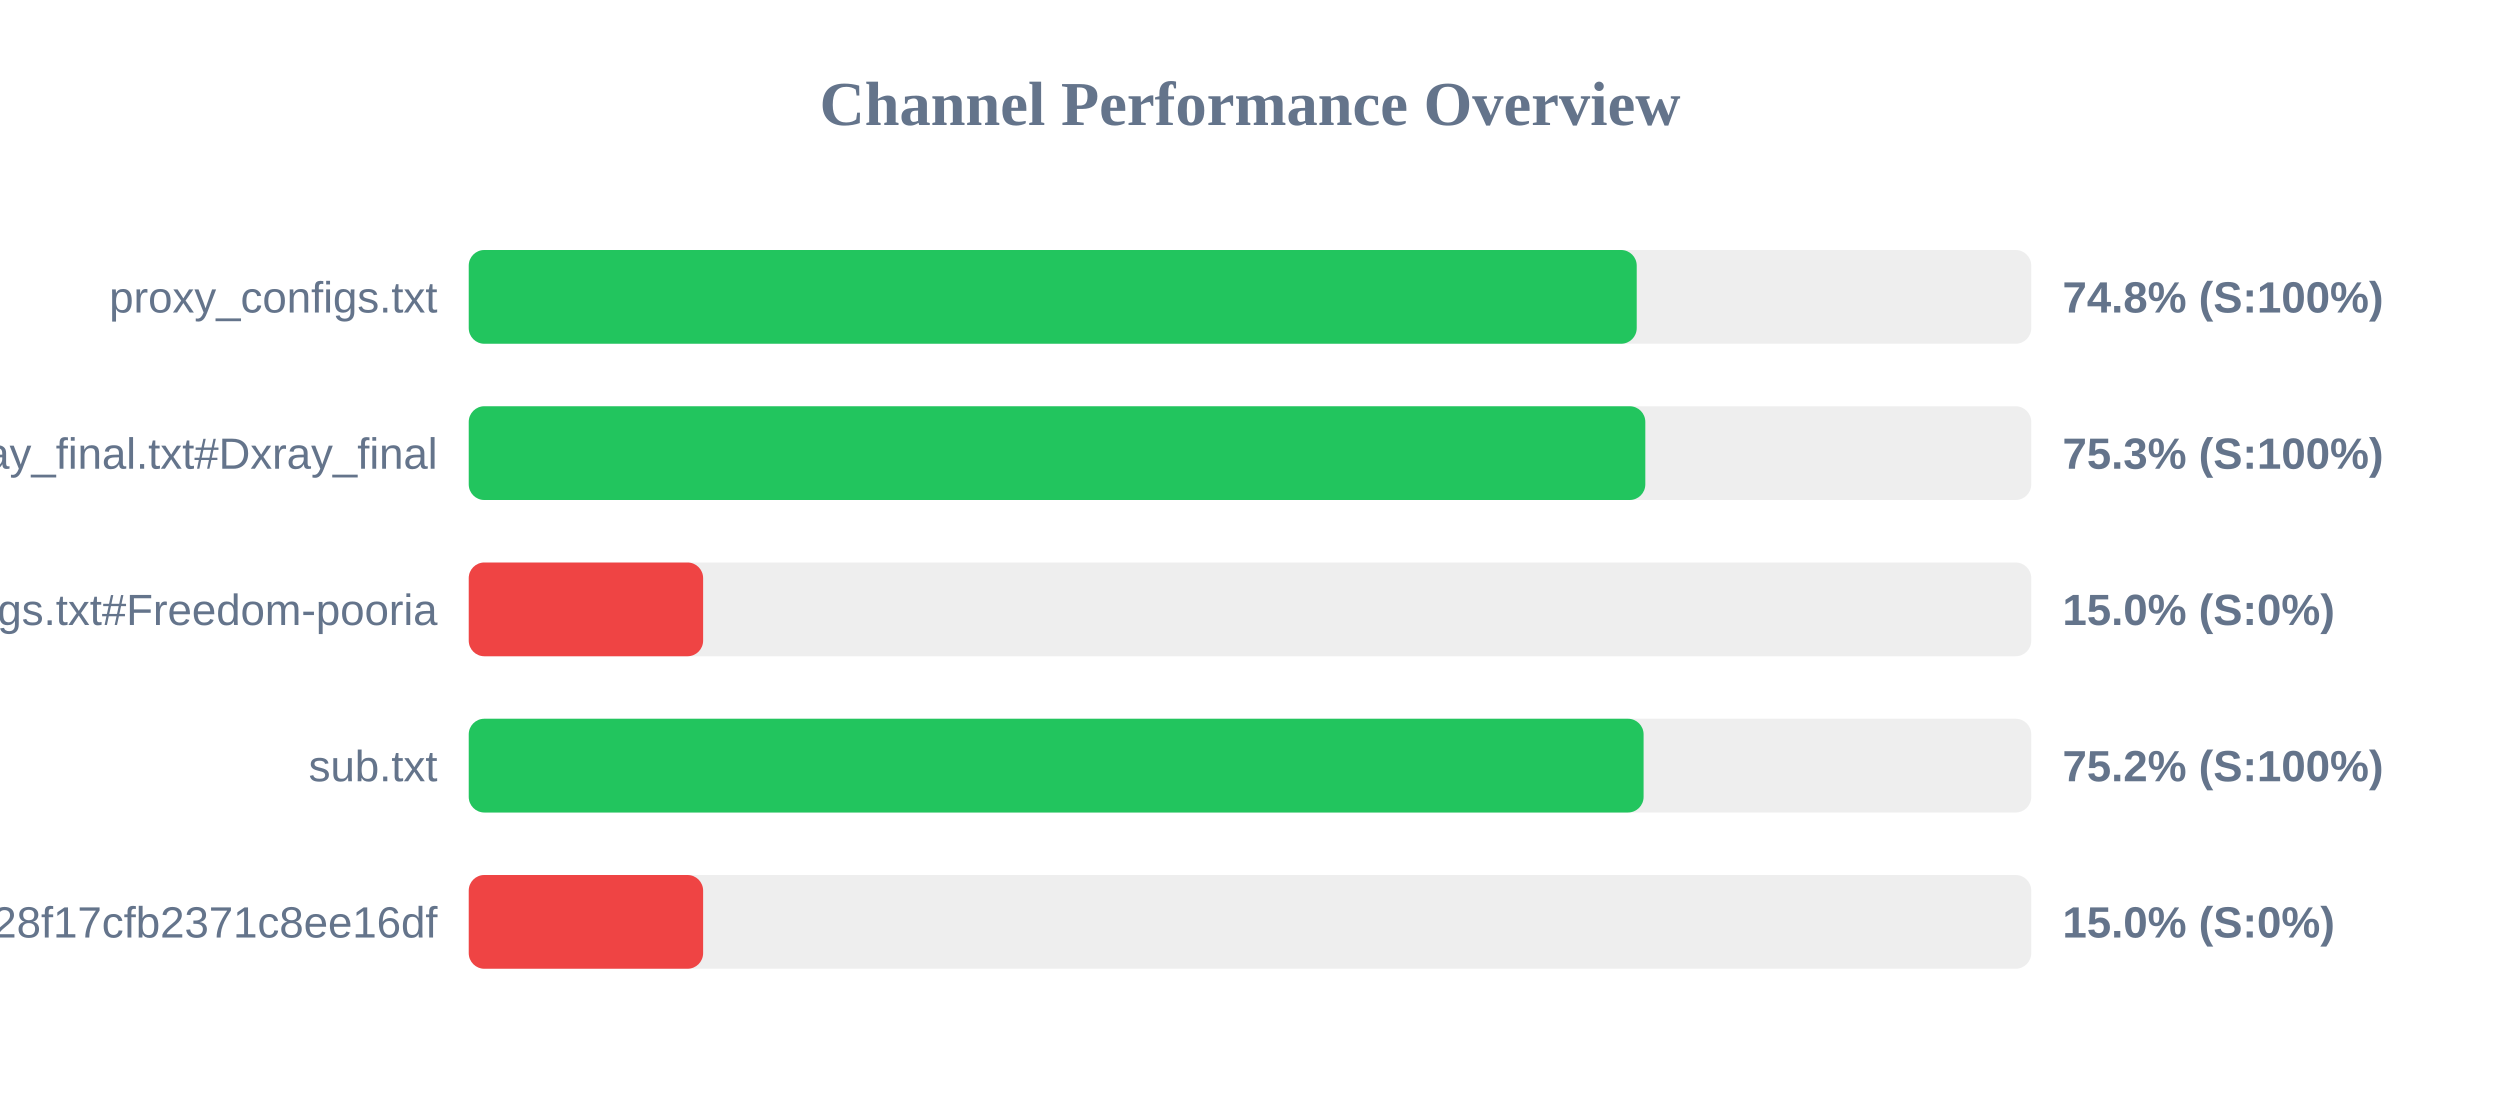
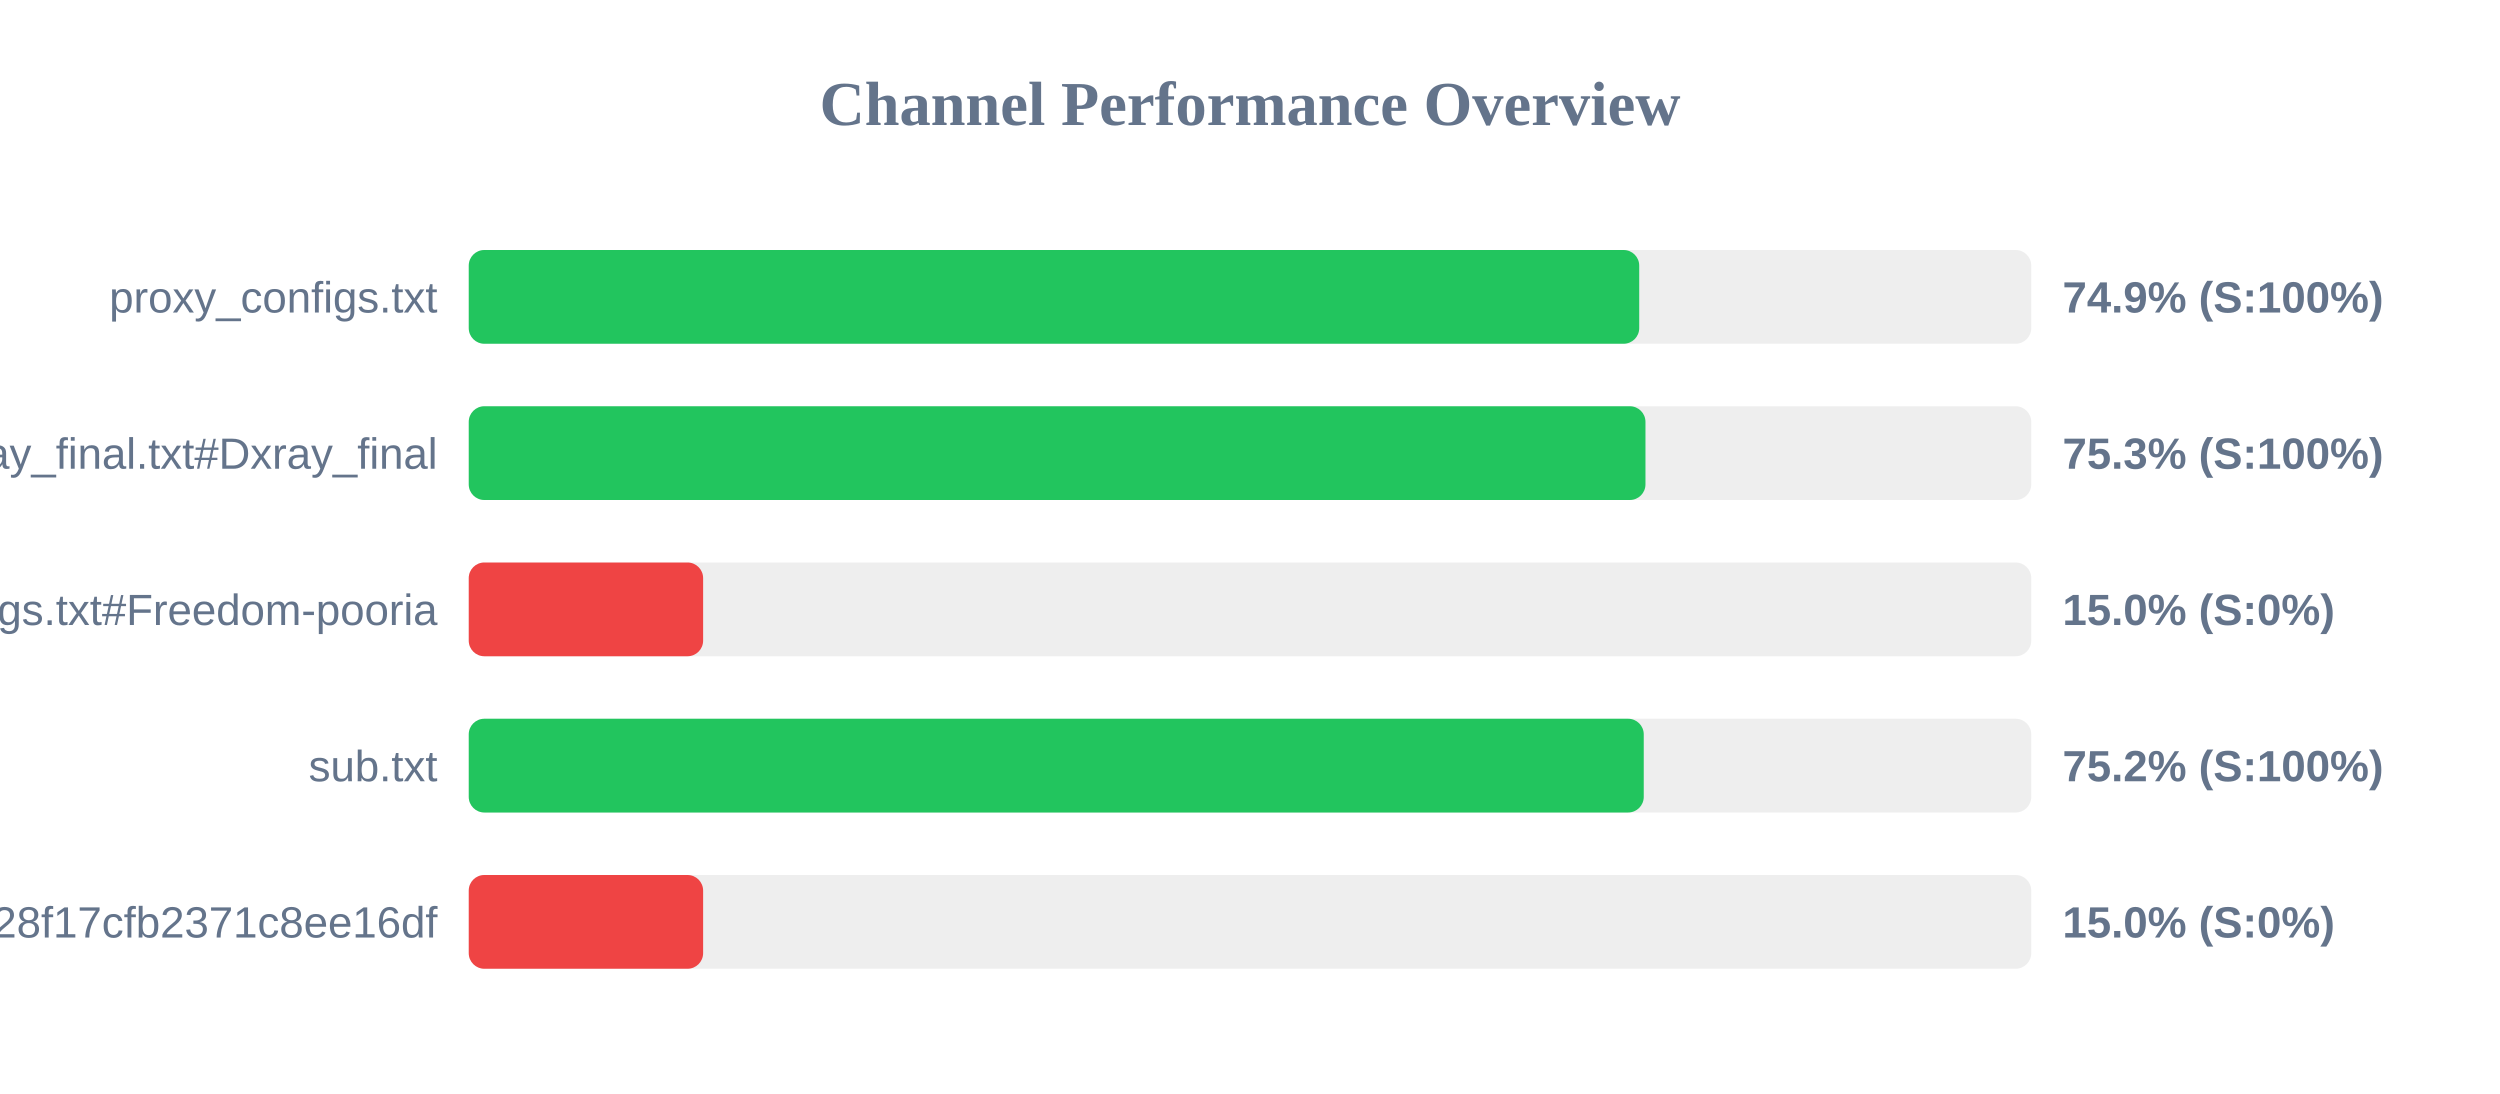
<svg xmlns="http://www.w3.org/2000/svg" width="800" height="350" version="1.1">
  <style>
        .row { font: 14px Arial; fill: #64748b; }
        .score { font: bold 14px Arial; fill: #64748b; }
    </style>
  <text x="400" y="40" text-anchor="middle" font-size="20px" font-weight="bold" fill="#64748b">Channel Performance Overview</text>
  <rect x="150" y="80" width="500" height="30" fill="#eee" rx="5" />
-   <rect x="150" y="80" width="373.75" height="30" fill="#22c55e" rx="5" />
+   <rect x="150" y="80" width="374.55" height="30" fill="#22c55e" rx="5" />
  <text x="140" y="100" text-anchor="end" class="row">proxy_configs.txt</text>
-   <text x="660" y="100" text-anchor="start" class="score">74.8% (S:100%)</text>
+   <text x="660" y="100" text-anchor="start" class="score">74.9% (S:100%)</text>
  <rect x="150" y="130" width="500" height="30" fill="#eee" rx="5" />
-   <rect x="150" y="130" width="376.5" height="30" fill="#22c55e" rx="5" />
+   <rect x="150" y="130" width="376.55" height="30" fill="#22c55e" rx="5" />
  <text x="140" y="150" text-anchor="end" class="row">xray_final.txt#Dxray_final</text>
  <text x="660" y="150" text-anchor="start" class="score">75.3% (S:100%)</text>
  <rect x="150" y="180" width="500" height="30" fill="#eee" rx="5" />
  <rect x="150" y="180" width="75.0" height="30" fill="#ef4444" rx="5" />
  <text x="140" y="200" text-anchor="end" class="row">v2ray_configs.txt#Freedom-pooria</text>
  <text x="660" y="200" text-anchor="start" class="score">15.0% (S:0%)</text>
  <rect x="150" y="230" width="500" height="30" fill="#eee" rx="5" />
-   <rect x="150" y="230" width="375.95" height="30" fill="#22c55e" rx="5" />
+   <rect x="150" y="230" width="376.0" height="30" fill="#22c55e" rx="5" />
  <text x="140" y="250" text-anchor="end" class="row">sub.txt</text>
  <text x="660" y="250" text-anchor="start" class="score">75.2% (S:100%)</text>
  <rect x="150" y="280" width="500" height="30" fill="#eee" rx="5" />
  <rect x="150" y="280" width="75.0" height="30" fill="#ef4444" rx="5" />
  <text x="140" y="300" text-anchor="end" class="row">?token=fedfed7b41b828f17cfb2371c8ee16df</text>
  <text x="660" y="300" text-anchor="start" class="score">15.0% (S:0%)</text>
</svg>
